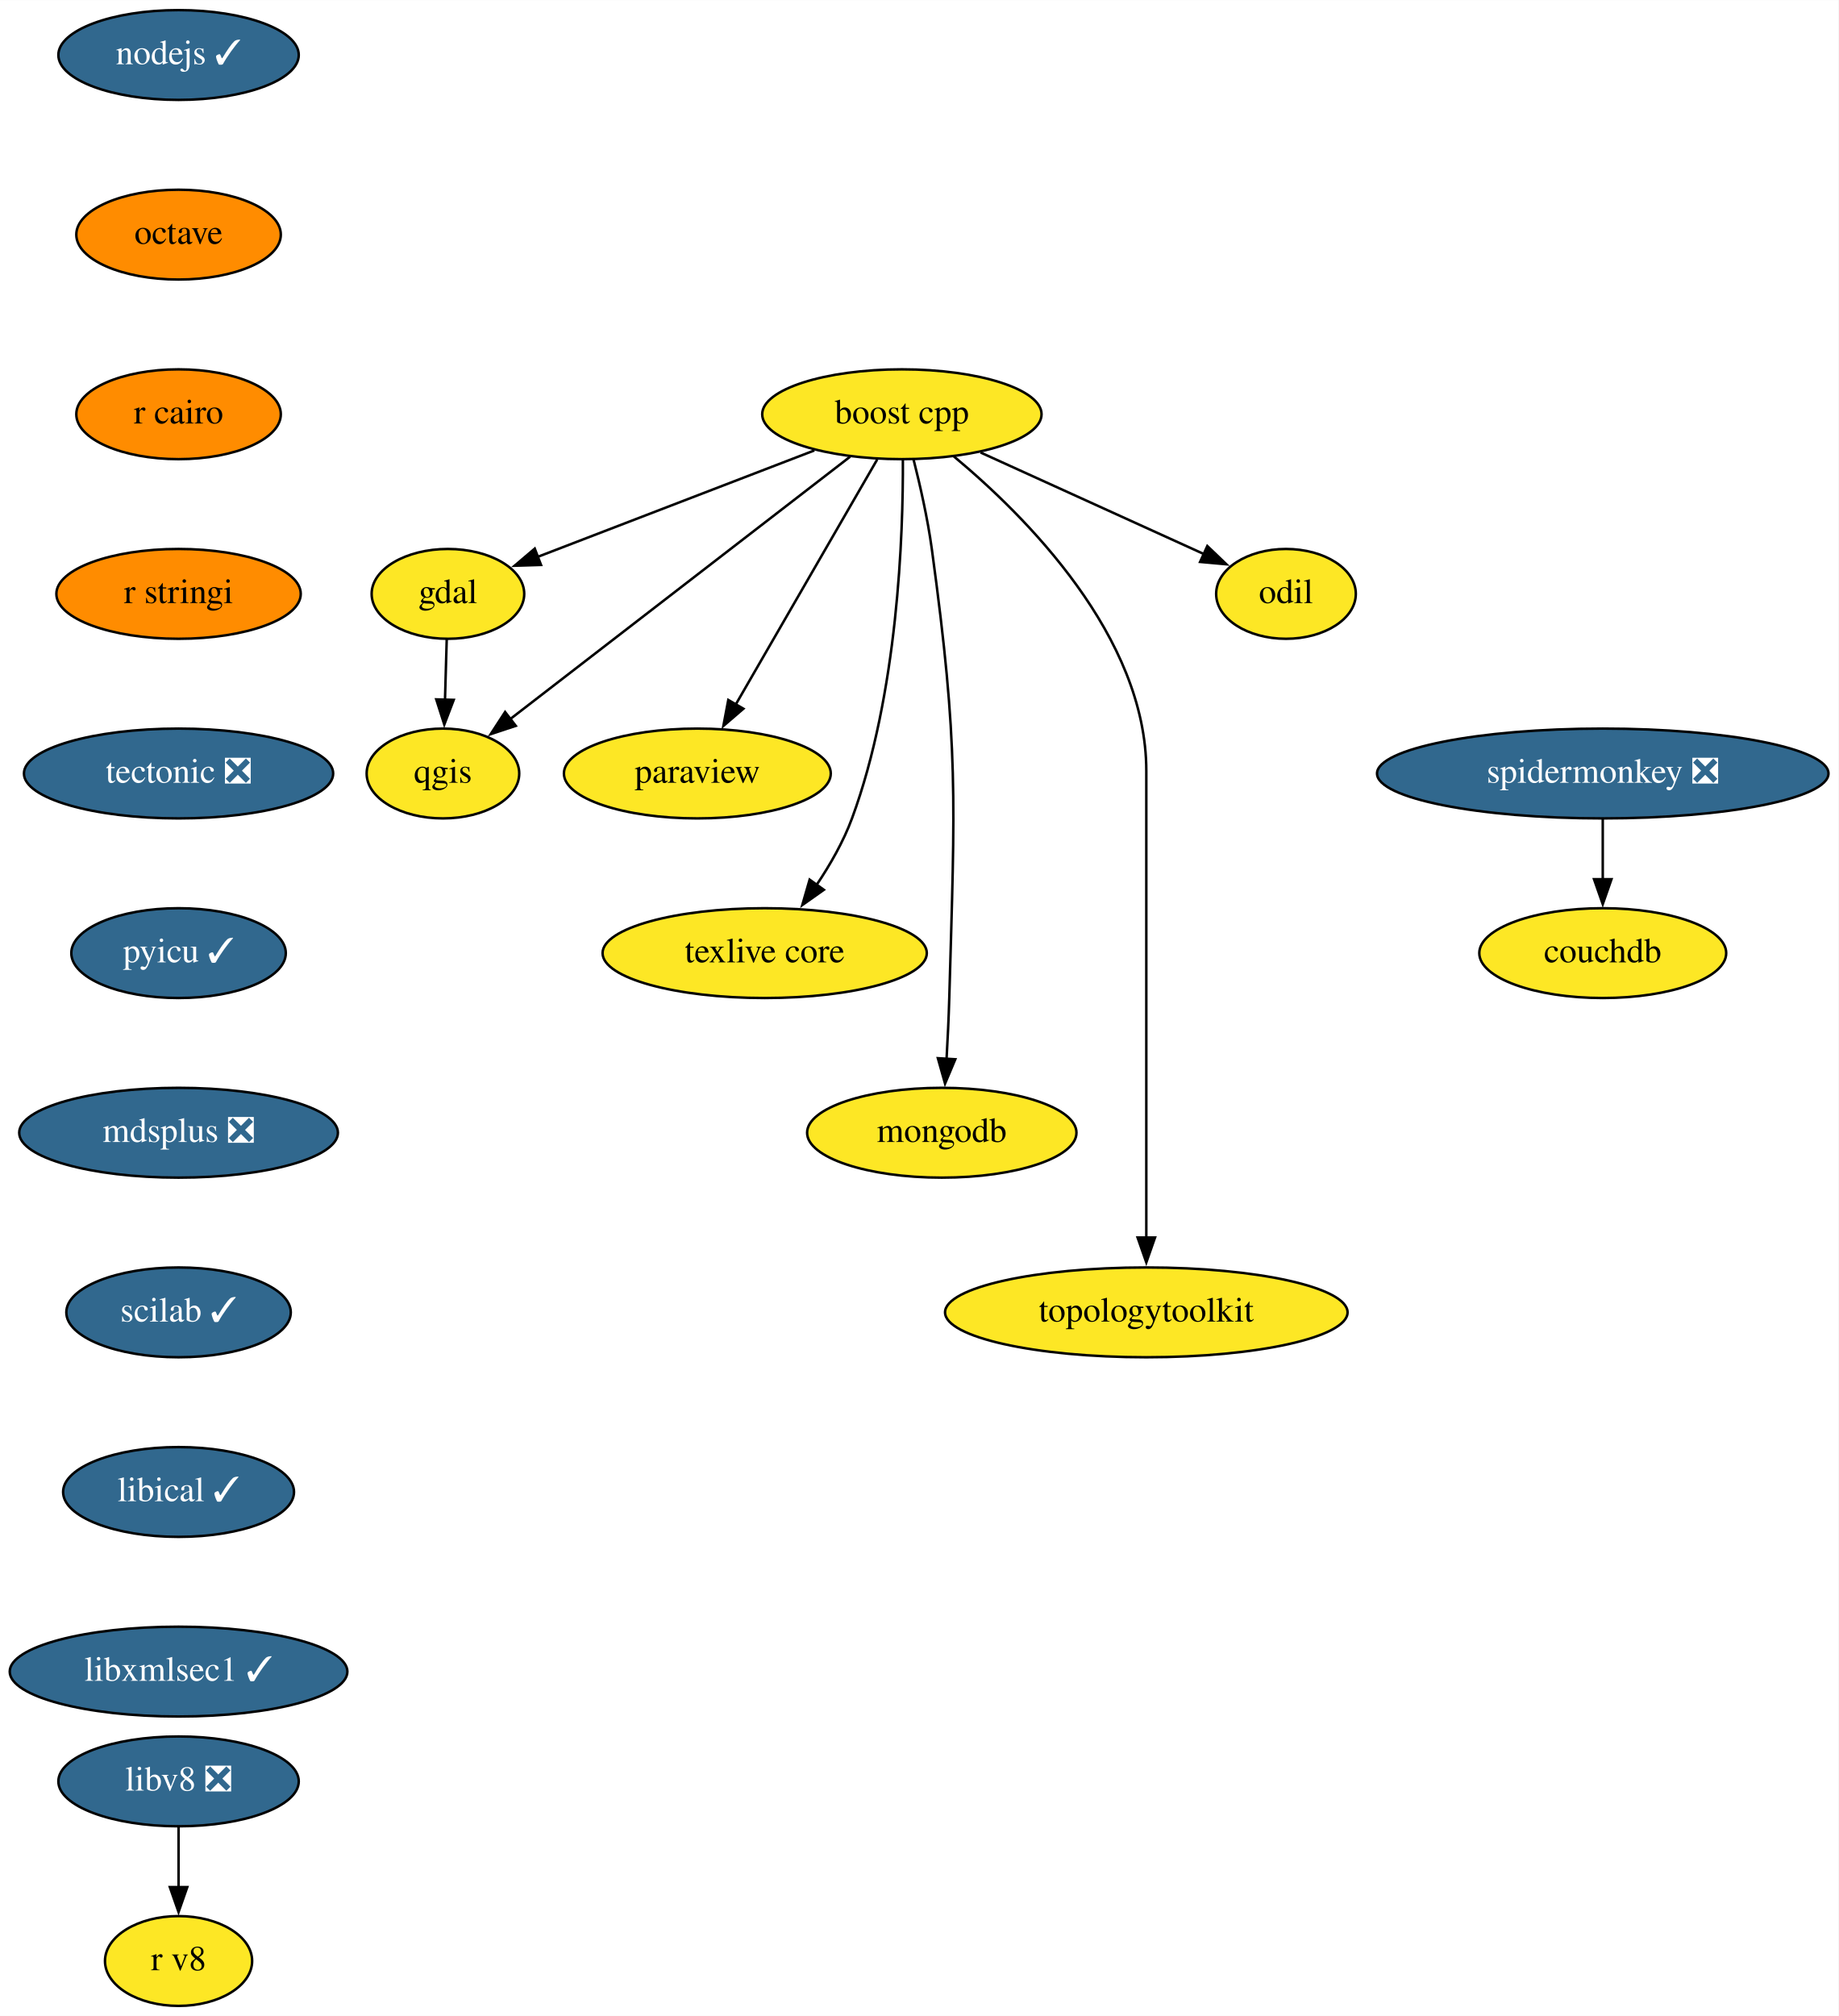
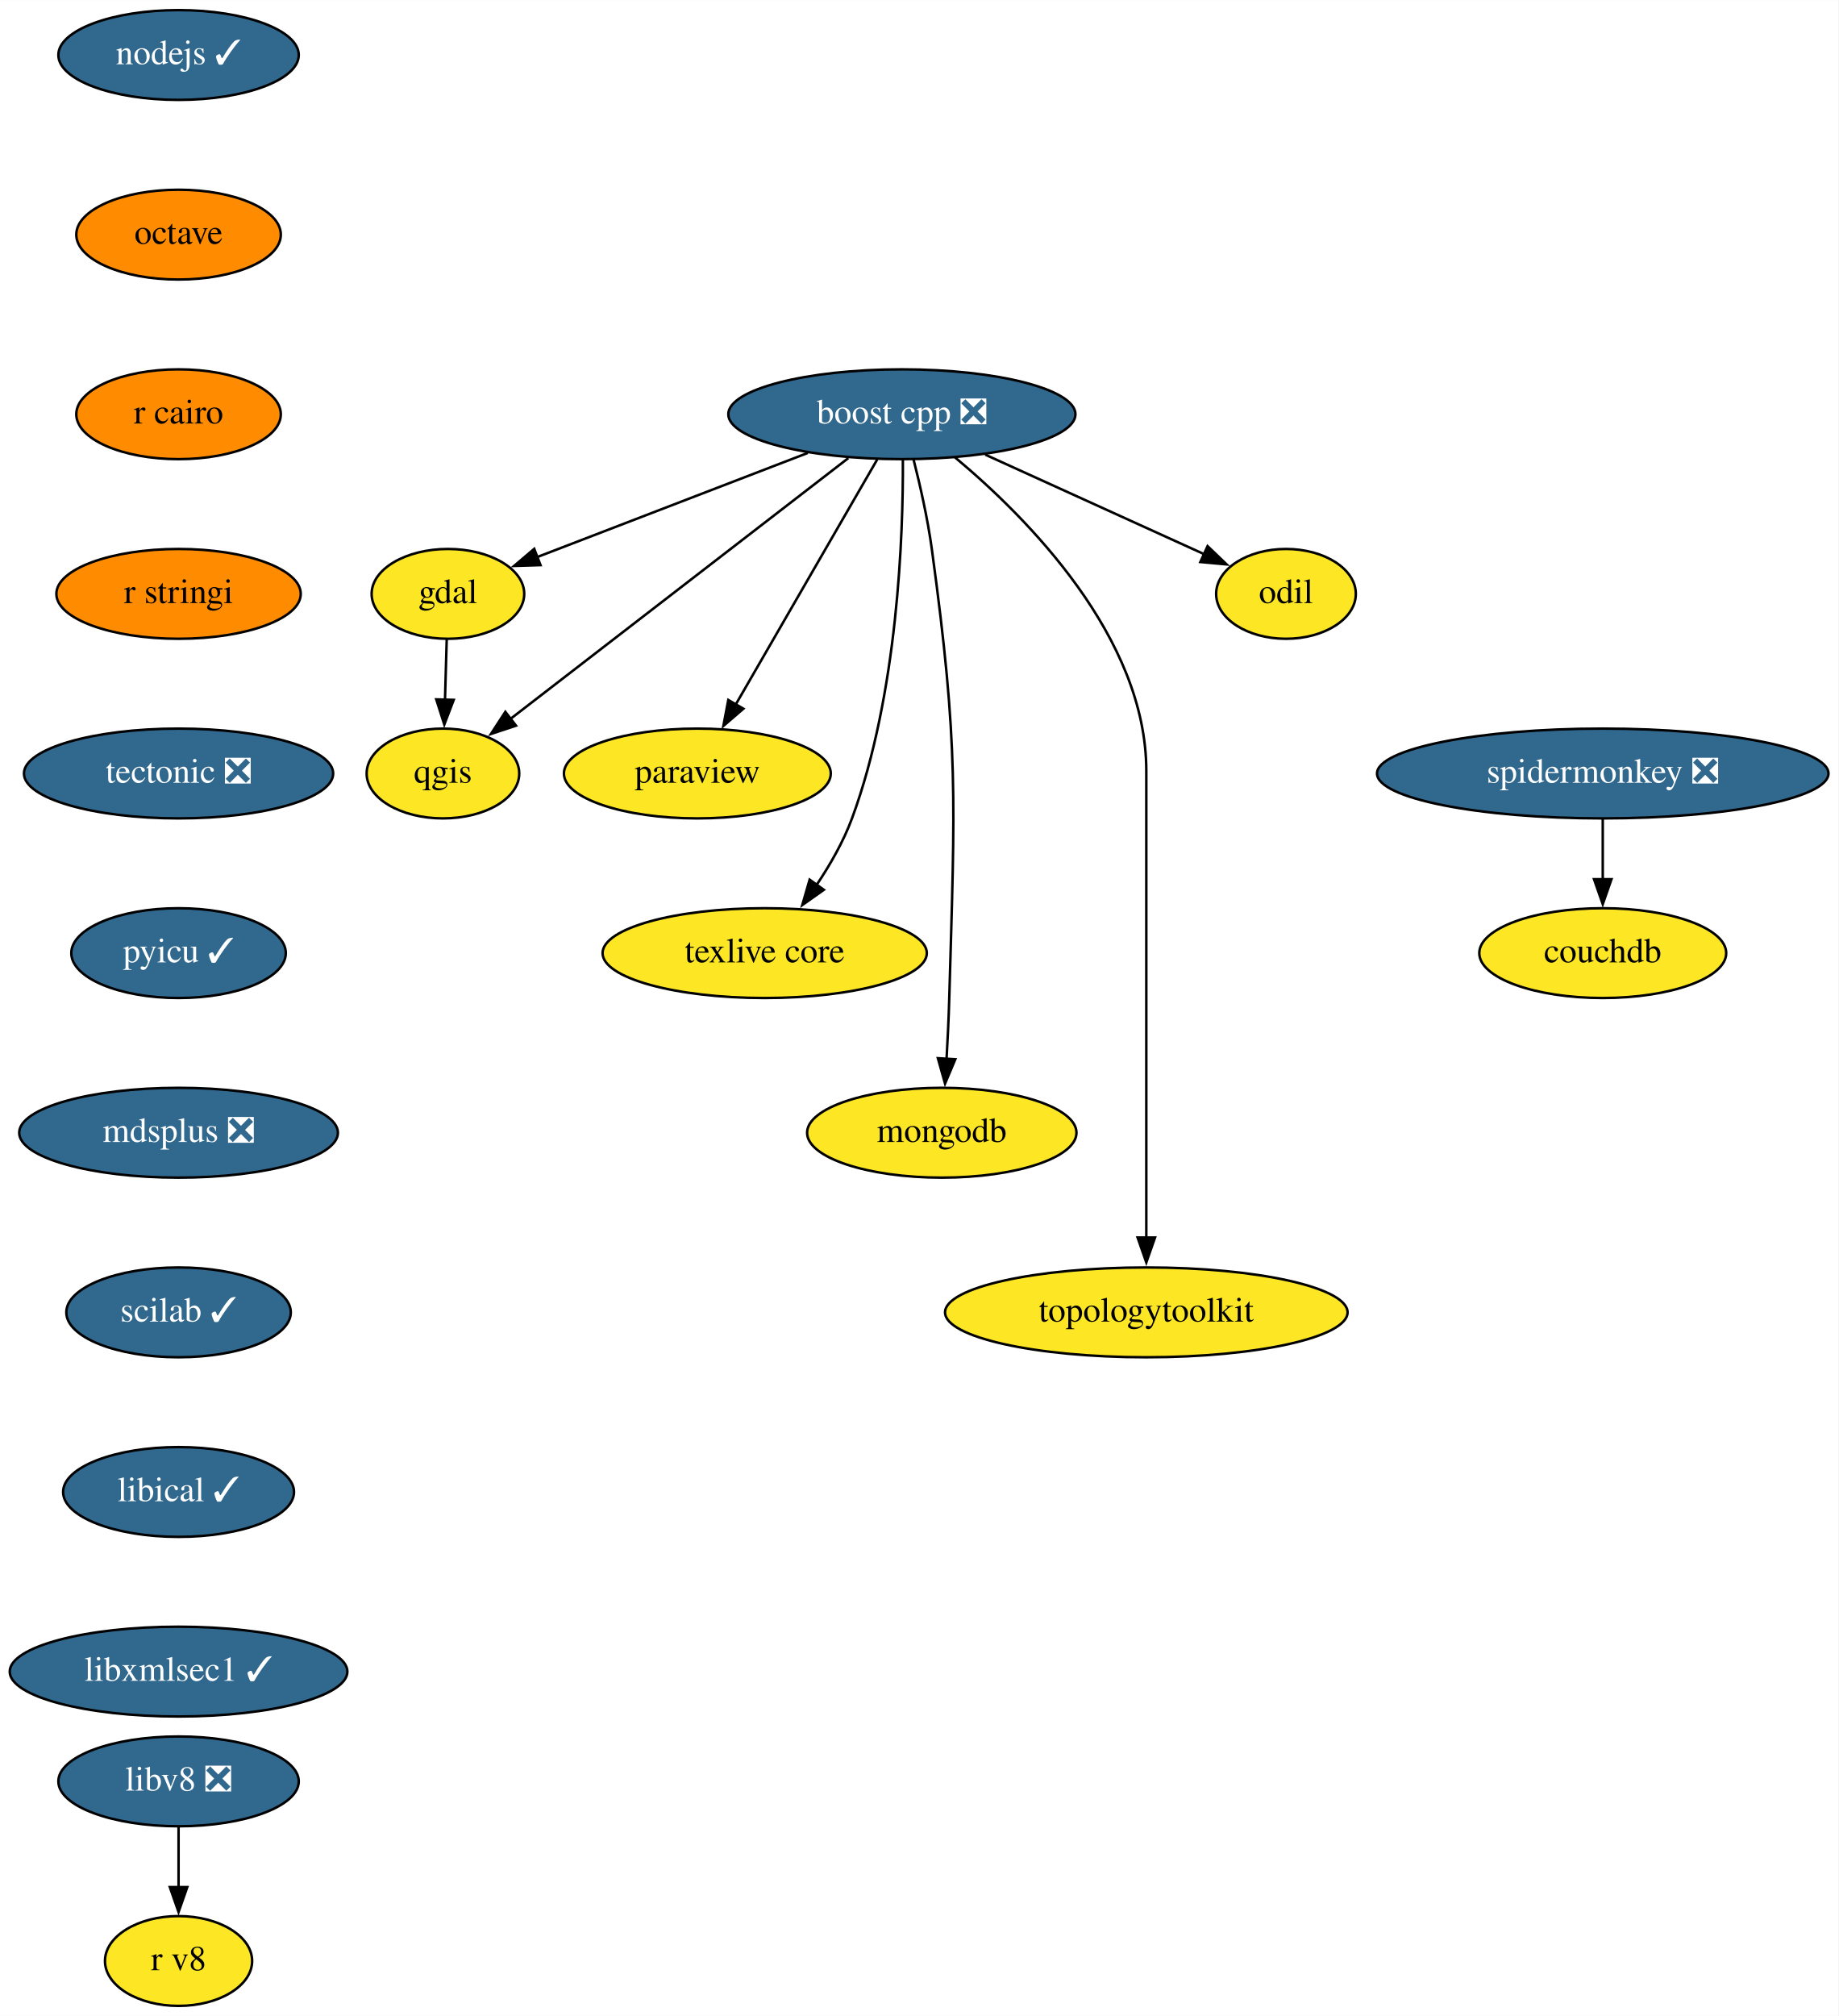
<svg xmlns="http://www.w3.org/2000/svg" xmlns:xlink="http://www.w3.org/1999/xlink" width="737pt" height="808pt" viewBox="0.00 0.00 737.09 808.00">
  <g id="graph0" class="graph" transform="scale(1 1) rotate(0) translate(4 804)">
    <polygon fill="white" stroke="none" points="-4,4 -4,-804 733.09,-804 733.09,4 -4,4" />
    <g id="node1" class="node">
      <g id="a_node1">
-         <a xlink:href="https://github.com/conda-forge/boost-cpp-feedstock" xlink:title="boost cpp">
-           <ellipse fill="#fde725" stroke="black" cx="357.59" cy="-638" rx="56" ry="18" />
-           <text text-anchor="middle" x="357.59" y="-634.3" font-family="Times,serif" font-size="14.00">boost cpp</text>
+         <a xlink:href="https://github.com/conda-forge/boost-cpp-feedstock/pull/139" xlink:title="boost cpp ❎">
+           <ellipse fill="#31688e" stroke="black" cx="357.59" cy="-638" rx="69.59" ry="18" />
+           <text text-anchor="middle" x="357.59" y="-634.3" font-family="Times,serif" font-size="14.00" fill="white">boost cpp ❎</text>
        </a>
      </g>
    </g>
    <g id="node2" class="node">
      <g id="a_node2">
        <a xlink:href="https://github.com/conda-forge/gdal-feedstock" xlink:title="gdal">
          <ellipse fill="#fde725" stroke="black" cx="175.59" cy="-566" rx="30.59" ry="18" />
          <text text-anchor="middle" x="175.59" y="-562.3" font-family="Times,serif" font-size="14.00">gdal</text>
        </a>
      </g>
    </g>
    <g id="edge1" class="edge">
-       <path fill="none" stroke="black" d="M322.5,-623.5C290.62,-611.24 243.8,-593.23 211.63,-580.86" />
-       <polygon fill="black" stroke="black" points="212.91,-577.6 202.32,-577.28 210.4,-584.14 212.91,-577.6" />
+       <path fill="none" stroke="black" d="M319.88,-622.5C287.94,-610.21 242.46,-592.72 211.15,-580.67" />
+       <polygon fill="black" stroke="black" points="212.71,-577.52 202.12,-577.2 210.19,-584.06 212.71,-577.52" />
    </g>
    <g id="node3" class="node">
      <g id="a_node3">
        <a xlink:href="https://github.com/conda-forge/paraview-feedstock" xlink:title="paraview">
          <ellipse fill="#fde725" stroke="black" cx="275.59" cy="-494" rx="53.5" ry="18" />
          <text text-anchor="middle" x="275.59" y="-490.3" font-family="Times,serif" font-size="14.00">paraview</text>
        </a>
      </g>
    </g>
    <g id="edge2" class="edge">
      <path fill="none" stroke="black" d="M347.7,-619.87C333.59,-595.43 307.55,-550.33 290.92,-521.55" />
      <polygon fill="black" stroke="black" points="294.05,-519.97 286.02,-513.06 287.99,-523.47 294.05,-519.97" />
    </g>
    <g id="node4" class="node">
      <g id="a_node4">
        <a xlink:href="https://github.com/conda-forge/qgis-feedstock" xlink:title="qgis">
          <ellipse fill="#fde725" stroke="black" cx="173.59" cy="-494" rx="30.59" ry="18" />
          <text text-anchor="middle" x="173.59" y="-490.3" font-family="Times,serif" font-size="14.00">qgis</text>
        </a>
      </g>
    </g>
    <g id="edge3" class="edge">
-       <path fill="none" stroke="black" d="M336.84,-620.99C303.31,-595.11 237.25,-544.12 200.27,-515.59" />
-       <polygon fill="black" stroke="black" points="202.78,-513.11 192.73,-509.77 198.51,-518.65 202.78,-513.11" />
+       <path fill="none" stroke="black" d="M336.13,-620.43C302.39,-594.4 237.04,-543.96 200.31,-515.62" />
+       <polygon fill="black" stroke="black" points="202.88,-513.18 192.83,-509.84 198.61,-518.72 202.88,-513.18" />
    </g>
    <g id="node5" class="node">
      <g id="a_node5">
        <a xlink:href="https://github.com/conda-forge/texlive-core-feedstock" xlink:title="texlive core">
          <ellipse fill="#fde725" stroke="black" cx="302.59" cy="-422" rx="65" ry="18" />
          <text text-anchor="middle" x="302.59" y="-418.3" font-family="Times,serif" font-size="14.00">texlive core</text>
        </a>
      </g>
    </g>
    <g id="edge4" class="edge">
      <path fill="none" stroke="black" d="M357.99,-619.95C358.14,-589.9 356.03,-525.94 337.59,-476 334.17,-466.73 328.86,-457.46 323.4,-449.33" />
      <polygon fill="black" stroke="black" points="326.31,-447.38 317.66,-441.27 320.61,-451.45 326.31,-447.38" />
    </g>
    <g id="node6" class="node">
      <g id="a_node6">
        <a xlink:href="https://github.com/conda-forge/mongodb-feedstock" xlink:title="mongodb">
          <ellipse fill="#fde725" stroke="black" cx="373.59" cy="-350" rx="54" ry="18" />
          <text text-anchor="middle" x="373.59" y="-346.3" font-family="Times,serif" font-size="14.00">mongodb</text>
        </a>
      </g>
    </g>
    <g id="edge5" class="edge">
      <path fill="none" stroke="black" d="M362.25,-619.95C364.87,-609.63 367.94,-596.15 369.59,-584 380.42,-504.67 378.86,-484.03 376.59,-404 376.37,-396.05 375.95,-387.43 375.5,-379.5" />
      <polygon fill="black" stroke="black" points="379.01,-379.45 374.9,-369.69 372.02,-379.88 379.01,-379.45" />
    </g>
    <g id="node7" class="node">
      <g id="a_node7">
        <a xlink:href="https://github.com/conda-forge/topologytoolkit-feedstock" xlink:title="topologytoolkit">
          <ellipse fill="#fde725" stroke="black" cx="455.59" cy="-278" rx="80.69" ry="18" />
          <text text-anchor="middle" x="455.59" y="-274.3" font-family="Times,serif" font-size="14.00">topologytoolkit</text>
        </a>
      </g>
    </g>
    <g id="edge6" class="edge">
-       <path fill="none" stroke="black" d="M378.38,-621.14C407.14,-597.22 455.59,-548.92 455.59,-495 455.59,-495 455.59,-495 455.59,-421 455.59,-381.74 455.59,-336.38 455.59,-307.69" />
+       <path fill="none" stroke="black" d="M378.86,-620.74C407.68,-596.68 455.59,-548.62 455.59,-495 455.59,-495 455.59,-495 455.59,-421 455.59,-381.74 455.59,-336.38 455.59,-307.69" />
      <polygon fill="black" stroke="black" points="459.09,-308 455.59,-298 452.09,-308 459.09,-308" />
    </g>
    <g id="node8" class="node">
      <g id="a_node8">
        <a xlink:href="https://github.com/conda-forge/odil-feedstock" xlink:title="odil">
          <ellipse fill="#fde725" stroke="black" cx="511.59" cy="-566" rx="28" ry="18" />
          <text text-anchor="middle" x="511.59" y="-562.3" font-family="Times,serif" font-size="14.00">odil</text>
        </a>
      </g>
    </g>
    <g id="edge7" class="edge">
-       <path fill="none" stroke="black" d="M389.13,-622.67C415.27,-610.78 452.3,-593.95 478.79,-581.91" />
-       <polygon fill="black" stroke="black" points="480.05,-585.18 487.7,-577.86 477.15,-578.81 480.05,-585.18" />
+       <path fill="none" stroke="black" d="M391.01,-621.81C417.02,-609.99 452.92,-593.67 478.77,-581.92" />
+       <polygon fill="black" stroke="black" points="480.15,-585.14 487.8,-577.81 477.25,-578.77 480.15,-585.14" />
    </g>
    <g id="edge8" class="edge">
      <path fill="none" stroke="black" d="M175.1,-547.7C174.89,-540.41 174.64,-531.73 174.41,-523.54" />
      <polygon fill="black" stroke="black" points="177.91,-523.51 174.13,-513.62 170.91,-523.71 177.91,-523.51" />
    </g>
    <g id="node9" class="node">
      <g id="a_node9">
        <a xlink:href="https://github.com/conda-forge/nodejs-feedstock/pull/306" xlink:title="nodejs ✓">
          <ellipse fill="#31688e" stroke="black" cx="67.59" cy="-782" rx="48.19" ry="18" />
          <text text-anchor="middle" x="67.59" y="-778.3" font-family="Times,serif" font-size="14.00" fill="white">nodejs ✓</text>
        </a>
      </g>
    </g>
    <g id="node10" class="node">
      <g id="a_node10">
        <a xlink:href="https://github.com/conda-forge/octave-feedstock" xlink:title="octave">
          <ellipse fill="#ff8c00" stroke="black" cx="67.59" cy="-710" rx="41" ry="18" />
          <text text-anchor="middle" x="67.59" y="-706.3" font-family="Times,serif" font-size="14.00">octave</text>
        </a>
      </g>
    </g>
    <g id="node11" class="node">
      <g id="a_node11">
        <a xlink:href="https://github.com/conda-forge/r-cairo-feedstock" xlink:title="r cairo">
          <ellipse fill="#ff8c00" stroke="black" cx="67.59" cy="-638" rx="41" ry="18" />
          <text text-anchor="middle" x="67.59" y="-634.3" font-family="Times,serif" font-size="14.00">r cairo</text>
        </a>
      </g>
    </g>
    <g id="node12" class="node">
      <g id="a_node12">
        <a xlink:href="https://github.com/conda-forge/r-stringi-feedstock" xlink:title="r stringi">
          <ellipse fill="#ff8c00" stroke="black" cx="67.59" cy="-566" rx="48.99" ry="18" />
          <text text-anchor="middle" x="67.59" y="-562.3" font-family="Times,serif" font-size="14.00">r stringi</text>
        </a>
      </g>
    </g>
    <g id="node13" class="node">
      <g id="a_node13">
        <a xlink:href="https://github.com/conda-forge/tectonic-feedstock/pull/60" xlink:title="tectonic ❎">
          <ellipse fill="#31688e" stroke="black" cx="67.59" cy="-494" rx="61.99" ry="18" />
          <text text-anchor="middle" x="67.59" y="-490.3" font-family="Times,serif" font-size="14.00" fill="white">tectonic ❎</text>
        </a>
      </g>
    </g>
    <g id="node14" class="node">
      <g id="a_node14">
        <a xlink:href="https://github.com/conda-forge/pyicu-feedstock/pull/44" xlink:title="pyicu ✓">
          <ellipse fill="#31688e" stroke="black" cx="67.59" cy="-422" rx="43" ry="18" />
          <text text-anchor="middle" x="67.59" y="-418.3" font-family="Times,serif" font-size="14.00" fill="white">pyicu ✓</text>
        </a>
      </g>
    </g>
    <g id="node15" class="node">
      <g id="a_node15">
        <a xlink:href="https://github.com/conda-forge/mdsplus-feedstock/pull/30" xlink:title="mdsplus ❎">
          <ellipse fill="#31688e" stroke="black" cx="67.59" cy="-350" rx="63.89" ry="18" />
          <text text-anchor="middle" x="67.59" y="-346.3" font-family="Times,serif" font-size="14.00" fill="white">mdsplus ❎</text>
        </a>
      </g>
    </g>
    <g id="node16" class="node">
      <g id="a_node16">
        <a xlink:href="https://github.com/conda-forge/scilab-feedstock/pull/40" xlink:title="scilab ✓">
          <ellipse fill="#31688e" stroke="black" cx="67.59" cy="-278" rx="45" ry="18" />
          <text text-anchor="middle" x="67.59" y="-274.3" font-family="Times,serif" font-size="14.00" fill="white">scilab ✓</text>
        </a>
      </g>
    </g>
    <g id="node17" class="node">
      <g id="a_node17">
        <a xlink:href="https://github.com/conda-forge/libical-feedstock/pull/23" xlink:title="libical ✓">
          <ellipse fill="#31688e" stroke="black" cx="67.59" cy="-206" rx="46.29" ry="18" />
          <text text-anchor="middle" x="67.59" y="-202.3" font-family="Times,serif" font-size="14.00" fill="white">libical ✓</text>
        </a>
      </g>
    </g>
    <g id="node18" class="node">
      <g id="a_node18">
        <a xlink:href="https://github.com/conda-forge/libxmlsec1-feedstock/pull/24" xlink:title="libxmlsec1 ✓">
          <ellipse fill="#31688e" stroke="black" cx="67.59" cy="-134" rx="67.69" ry="18" />
          <text text-anchor="middle" x="67.59" y="-130.3" font-family="Times,serif" font-size="14.00" fill="white">libxmlsec1 ✓</text>
        </a>
      </g>
    </g>
    <g id="node19" class="node">
      <g id="a_node19">
        <a xlink:href="https://github.com/conda-forge/libv8-feedstock/pull/82" xlink:title="libv8 ❎">
          <ellipse fill="#31688e" stroke="black" cx="67.59" cy="-90" rx="48.19" ry="18" />
          <text text-anchor="middle" x="67.59" y="-86.3" font-family="Times,serif" font-size="14.00" fill="white">libv8 ❎</text>
        </a>
      </g>
    </g>
    <g id="node20" class="node">
      <g id="a_node20">
        <a xlink:href="https://github.com/conda-forge/r-v8-feedstock" xlink:title="r v8">
          <ellipse fill="#fde725" stroke="black" cx="67.59" cy="-18" rx="29.5" ry="18" />
          <text text-anchor="middle" x="67.59" y="-14.3" font-family="Times,serif" font-size="14.00">r v8</text>
        </a>
      </g>
    </g>
    <g id="edge18" class="edge">
      <path fill="none" stroke="black" d="M67.59,-71.7C67.59,-64.41 67.59,-55.73 67.59,-47.54" />
      <polygon fill="black" stroke="black" points="71.09,-47.62 67.59,-37.62 64.09,-47.62 71.09,-47.62" />
    </g>
    <g id="node21" class="node">
      <g id="a_node21">
        <a xlink:href="https://github.com/conda-forge/spidermonkey-feedstock/pull/10" xlink:title="spidermonkey ❎">
          <ellipse fill="#31688e" stroke="black" cx="638.59" cy="-494" rx="90.5" ry="18" />
          <text text-anchor="middle" x="638.59" y="-490.3" font-family="Times,serif" font-size="14.00" fill="white">spidermonkey ❎</text>
        </a>
      </g>
    </g>
    <g id="node22" class="node">
      <g id="a_node22">
        <a xlink:href="https://github.com/conda-forge/couchdb-feedstock" xlink:title="couchdb">
          <ellipse fill="#fde725" stroke="black" cx="638.59" cy="-422" rx="49.5" ry="18" />
          <text text-anchor="middle" x="638.59" y="-418.3" font-family="Times,serif" font-size="14.00">couchdb</text>
        </a>
      </g>
    </g>
    <g id="edge19" class="edge">
      <path fill="none" stroke="black" d="M638.59,-475.7C638.59,-468.41 638.59,-459.73 638.59,-451.54" />
      <polygon fill="black" stroke="black" points="642.09,-451.62 638.59,-441.62 635.09,-451.62 642.09,-451.62" />
    </g>
  </g>
</svg>
